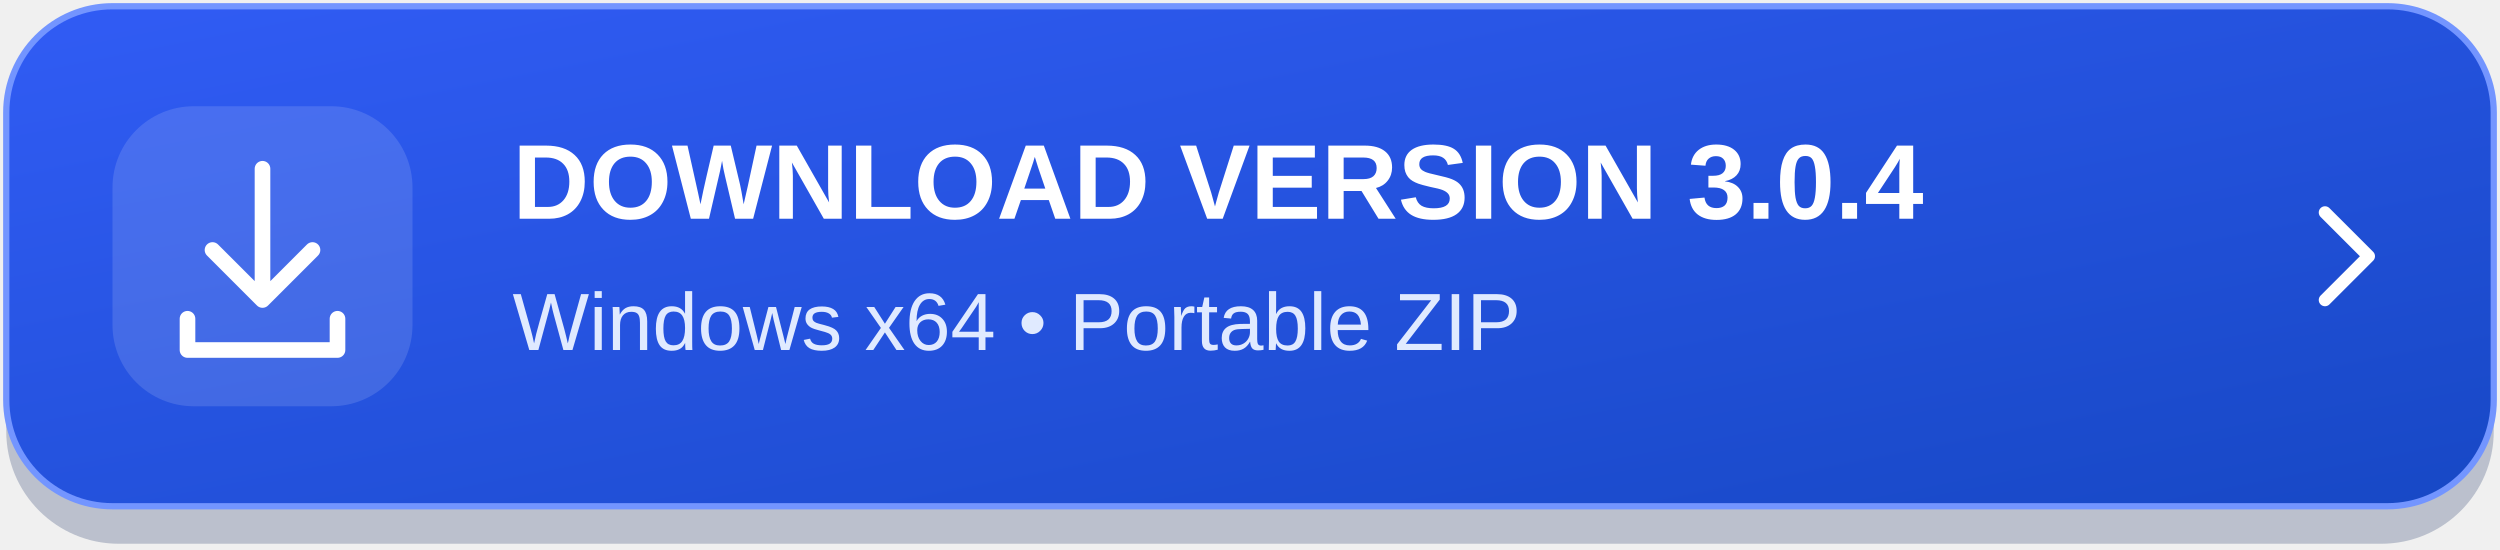
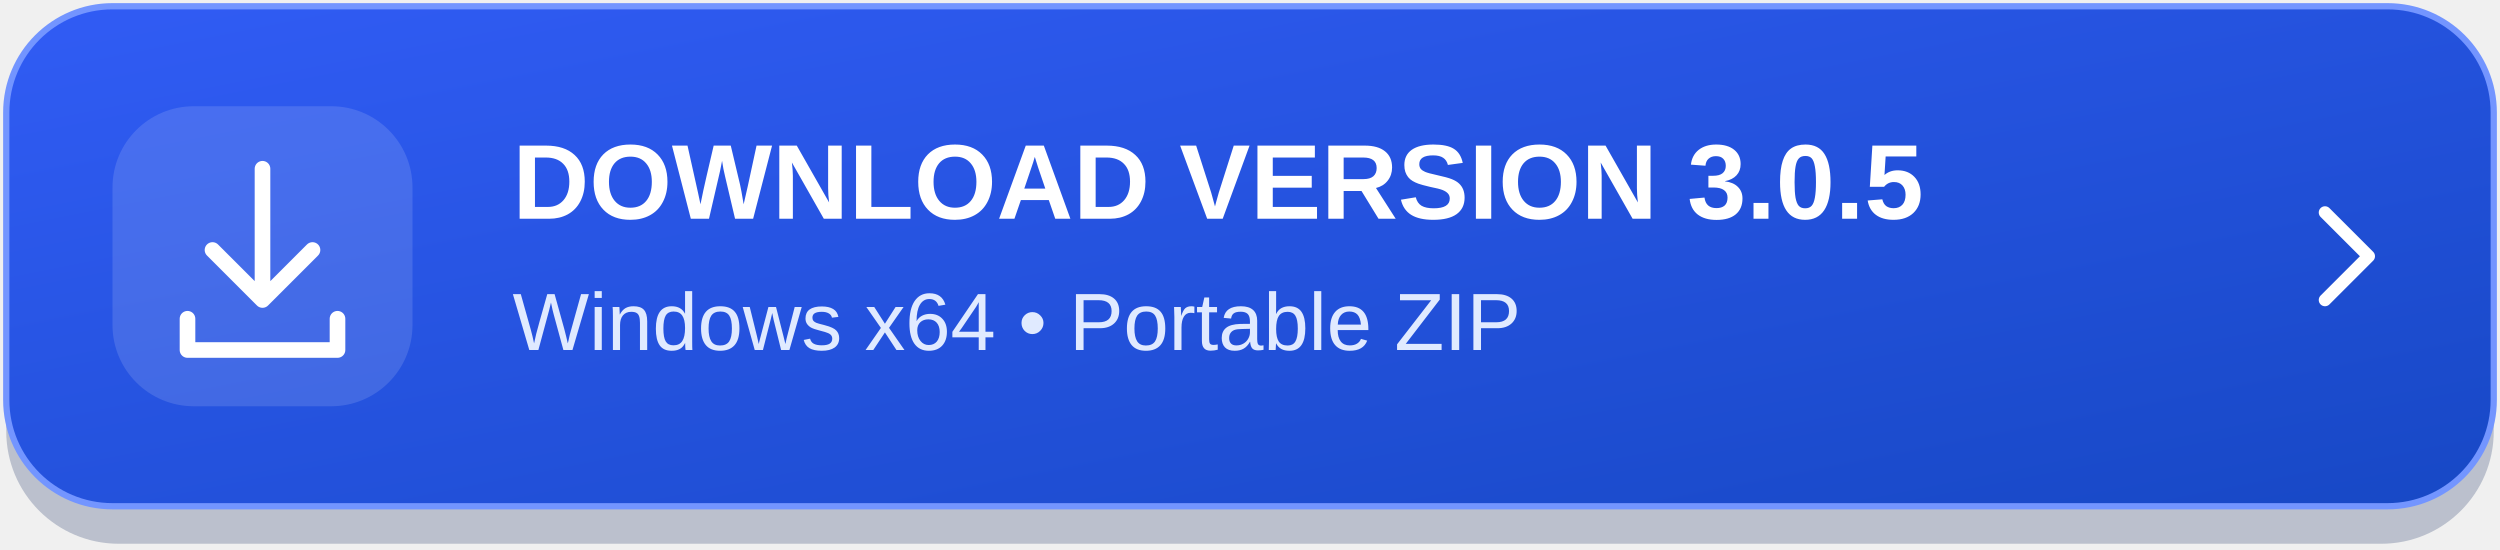
<svg xmlns="http://www.w3.org/2000/svg" width="400" height="88" viewBox="0 0 400 88" role="img" aria-labelledby="title desc">
  <defs>
    <linearGradient id="bg" x1="0" y1="0" x2="1" y2="1">
      <stop stop-color="#315cf5" />
      <stop offset="1" stop-color="#1748c5" />
    </linearGradient>
  </defs>
  <rect x="1" y="4" width="398" height="83" rx="18" fill="#10275b" opacity=".24" />
  <rect x="1" y="1" width="398" height="80" rx="17" fill="url(#bg)" stroke="#7395ff" />
  <rect x="18" y="17" width="48" height="48" rx="13" fill="#ffffff" fill-opacity=".13" />
  <g fill="none" stroke="#ffffff" stroke-width="2.5" stroke-linecap="round" stroke-linejoin="round">
    <path d="M42 27v21m-8-8 8 8 8-8M30 51v5h24v-5" />
  </g>
-   <text x="82" y="35" fill="#ffffff" font-family="Segoe UI,Arial,sans-serif" font-size="17" font-weight="700">DOWNLOAD VERSION 3.0.4</text>
+   <text x="82" y="35" fill="#ffffff" font-family="Segoe UI,Arial,sans-serif" font-size="17" font-weight="700">DOWNLOAD VERSION 3.0.5</text>
  <text x="82" y="56" fill="#e0eaff" font-family="Segoe UI,Arial,sans-serif" font-size="13">Windows x64  •  Portable ZIP</text>
  <path d="m372 34 7 7-7 7" fill="none" stroke="#ffffff" stroke-width="2" stroke-linecap="round" stroke-linejoin="round" />
</svg>
